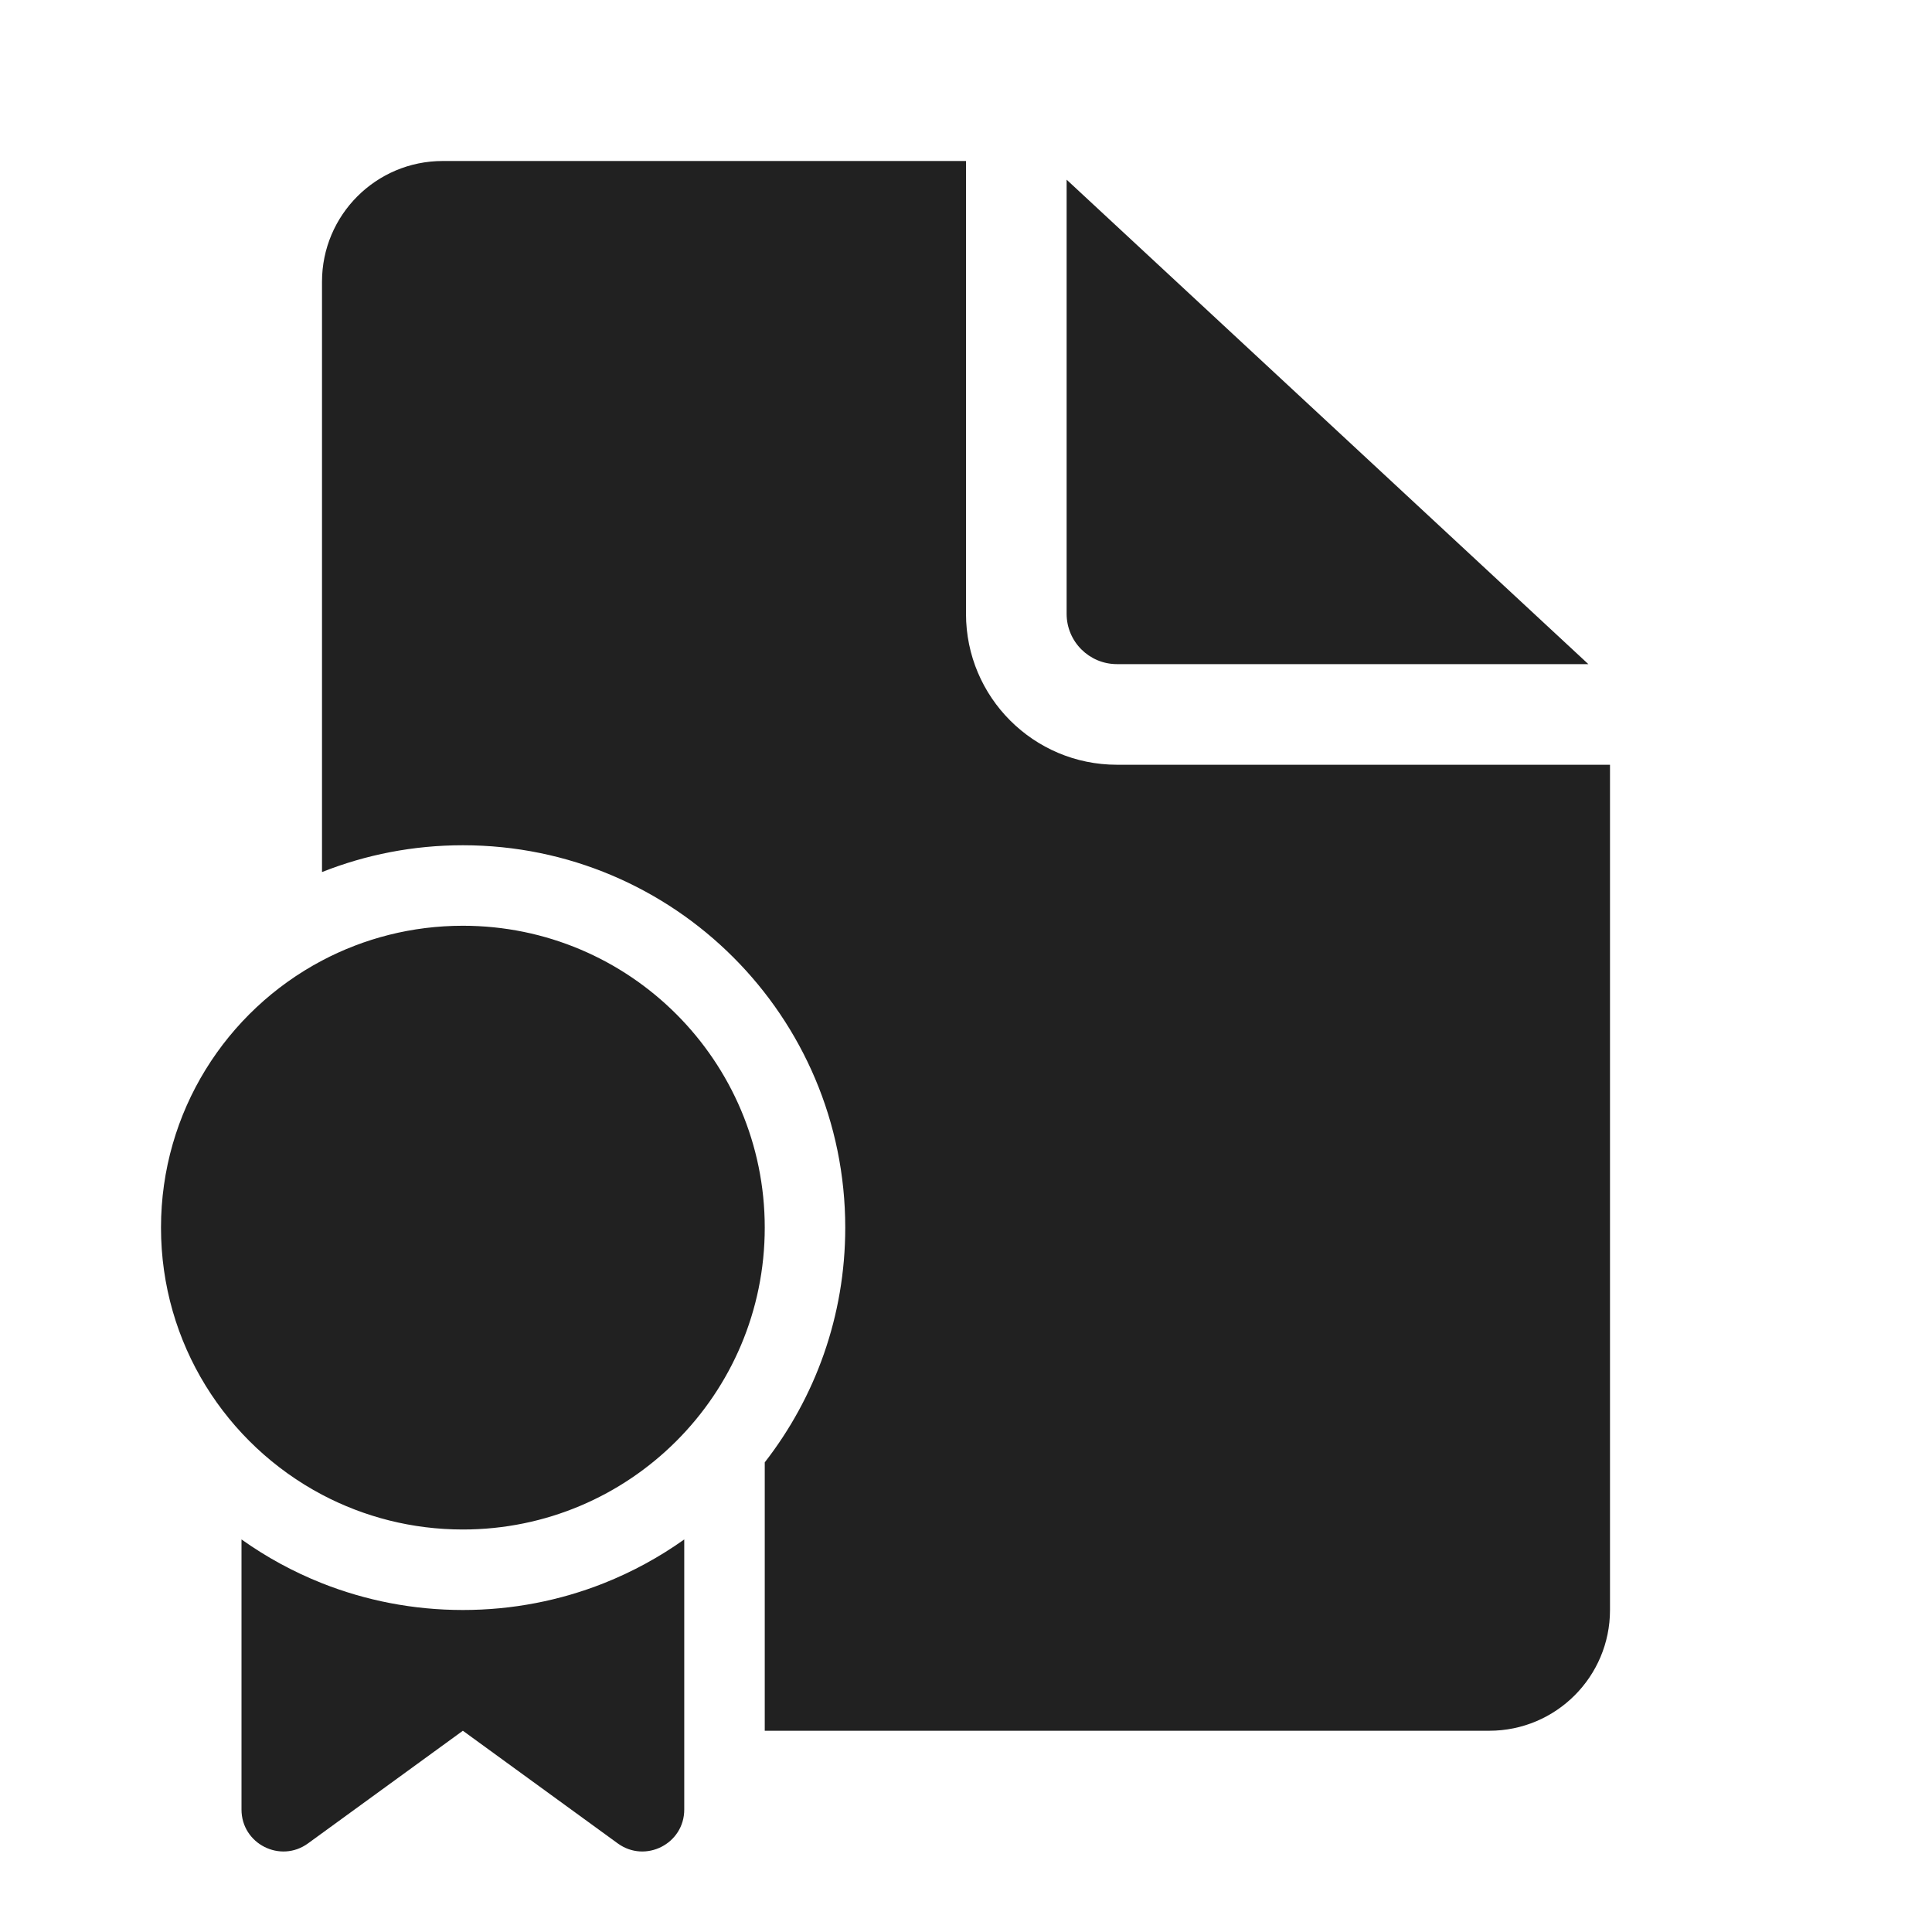
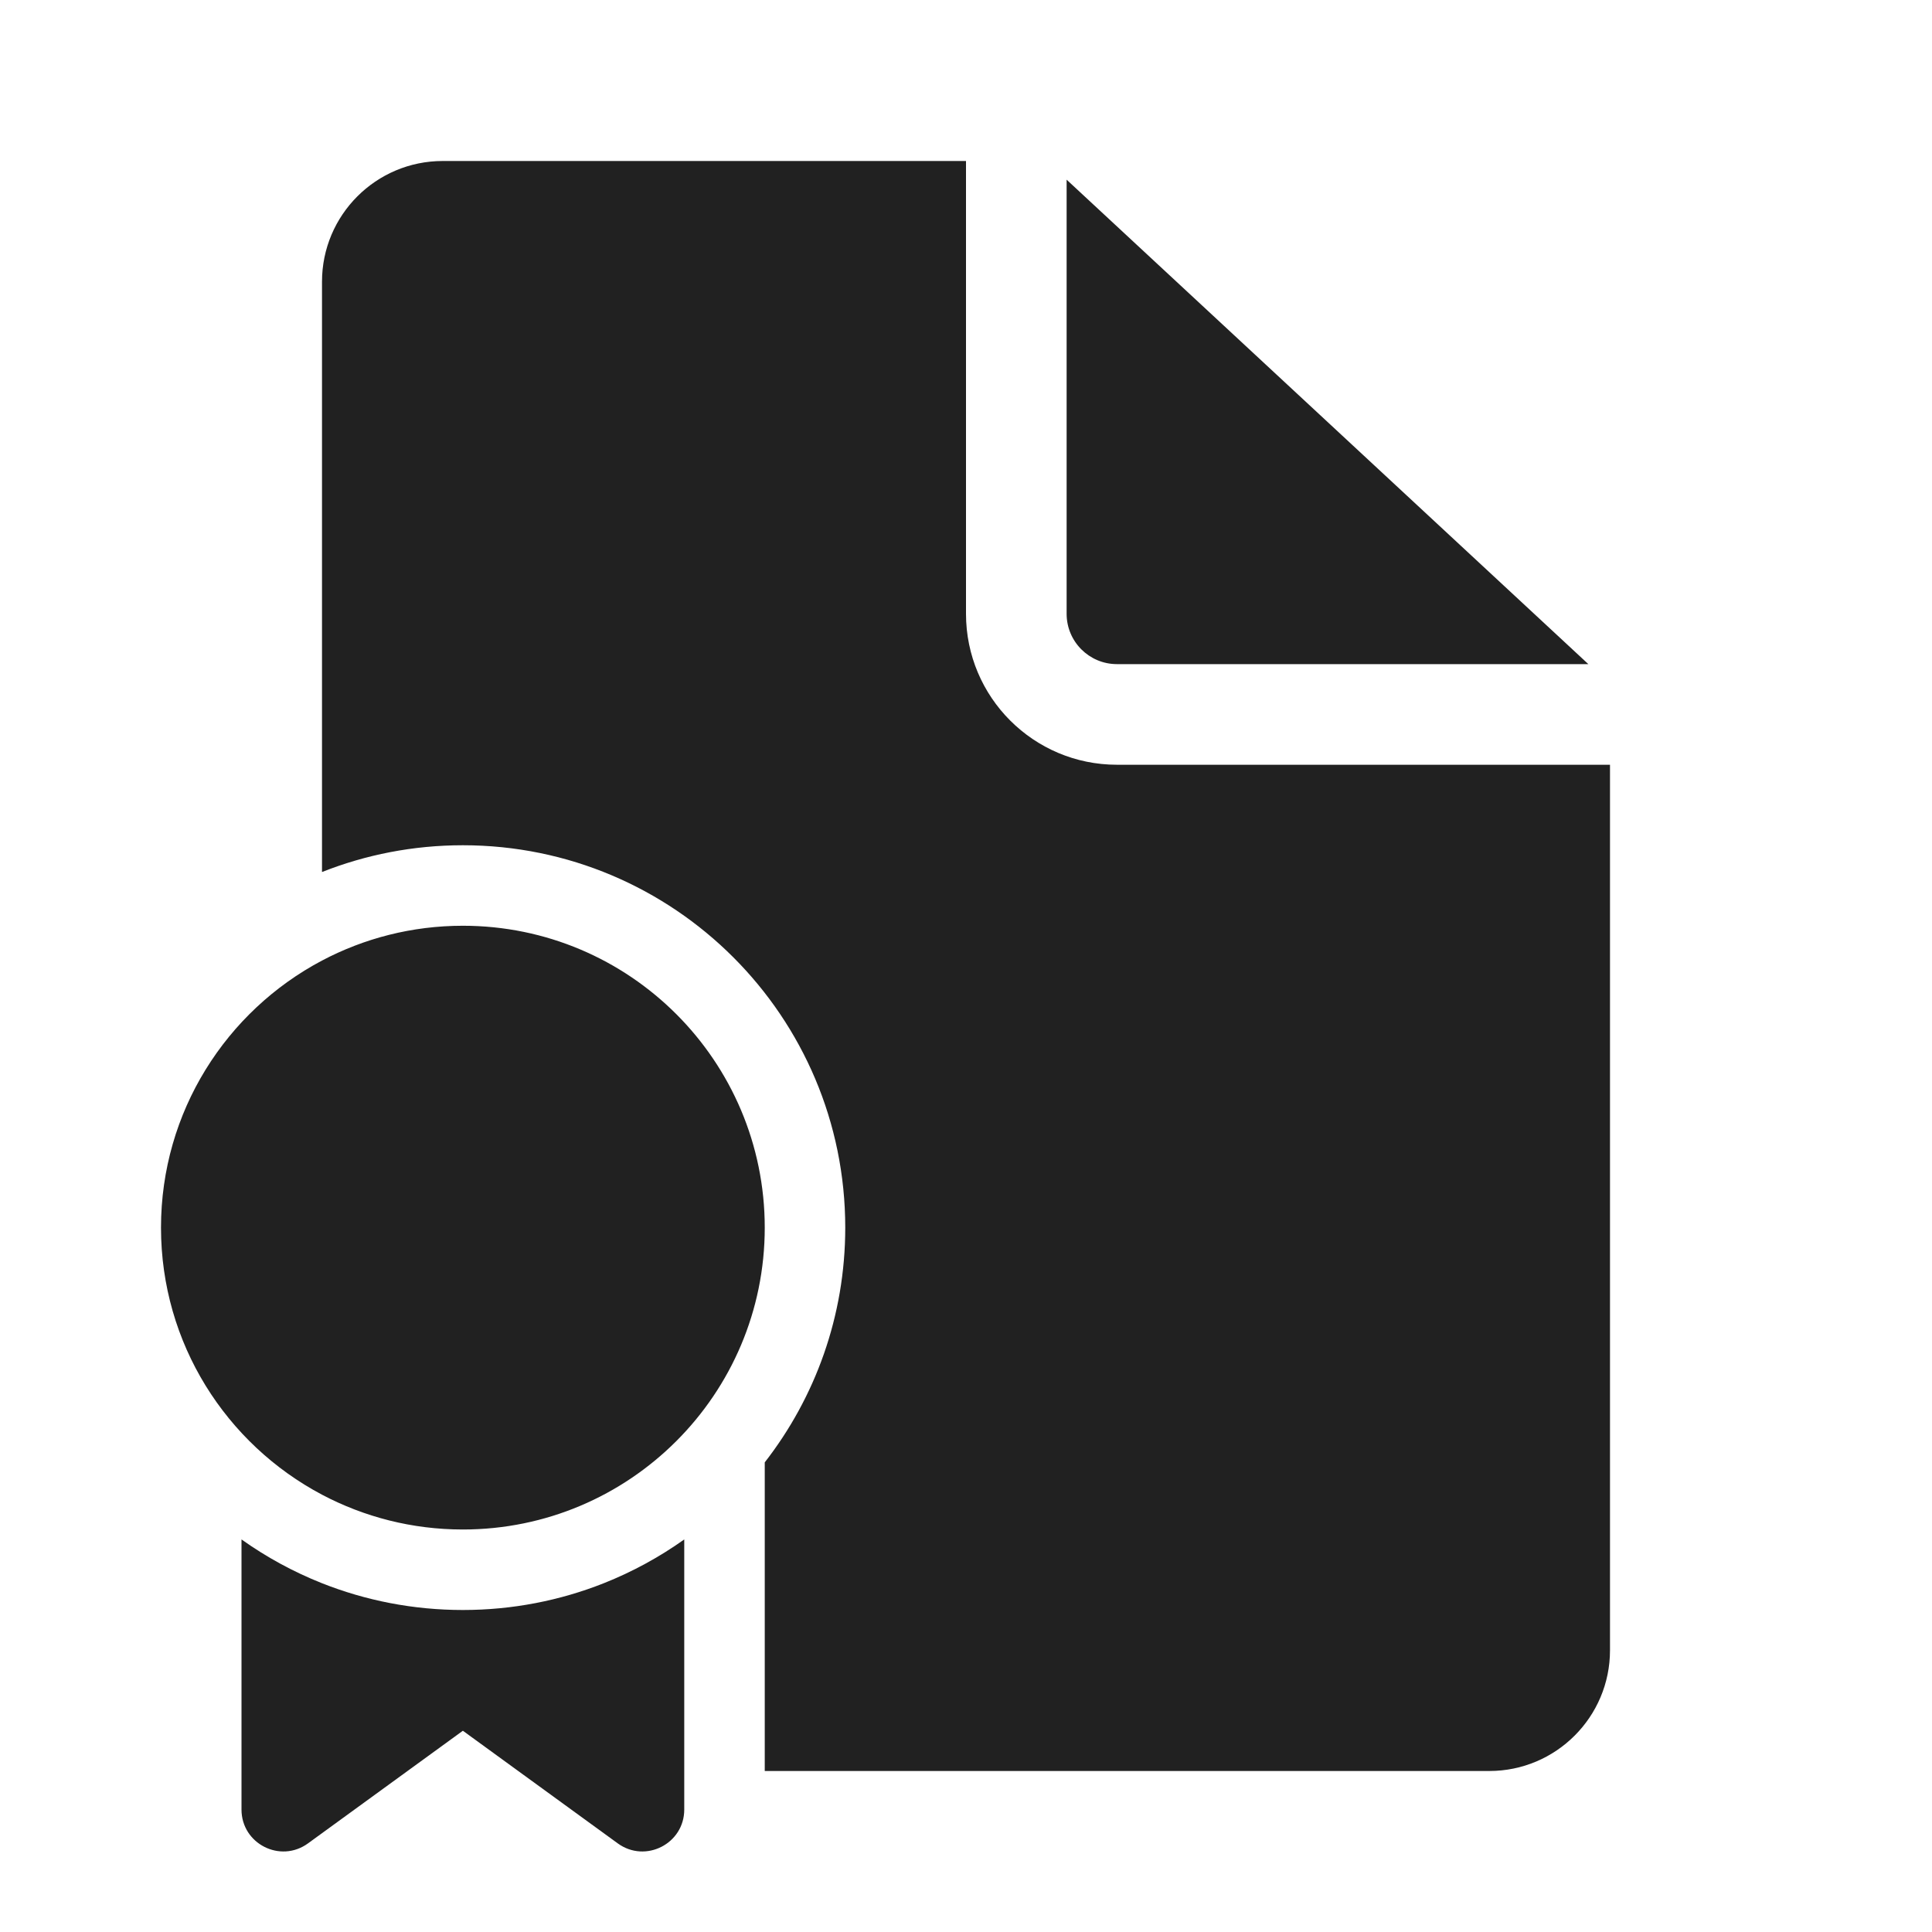
<svg xmlns="http://www.w3.org/2000/svg" width="48" height="48" viewBox="0 0 48 48" fill="none">
-   <path d="M24 4V15.25C24 17.321 25.679 19 27.75 19H40V40C40 41.657 38.657 43 37 43H19V36.332C20.253 34.722 21 32.698 21 30.5C21 25.253 16.747 21 11.5 21C10.264 21 9.083 21.236 8 21.666V7C8 5.343 9.343 4 11 4H24ZM15 39.335C15.713 39.052 16.384 38.685 17 38.247V44.958C17 45.808 16.036 46.299 15.348 45.799L11.5 43L7.652 45.799C6.964 46.299 6 45.808 6 44.958V38.247C6.616 38.685 7.287 39.052 8 39.335C9.083 39.764 10.264 40 11.5 40C12.736 40 13.917 39.764 15 39.335ZM11.5 38C10.236 38 9.045 37.687 8 37.135C5.621 35.877 4 33.378 4 30.5C4 27.622 5.621 25.122 8 23.865C9.045 23.313 10.236 23 11.5 23C15.642 23 19 26.358 19 30.5C19 34.642 15.642 38 11.5 38ZM26.5 4.464V15.25C26.5 15.94 27.06 16.5 27.75 16.5H39.462L26.5 4.464Z" fill="#212121" />
+   <path d="M17 44.958C17 45.808 16.036 46.298 15.349 45.799L11.5 43L7.651 45.799C6.964 46.298 6 45.808 6 44.958V38.247C6.616 38.685 7.287 39.052 8 39.335C9.083 39.764 10.264 40 11.5 40C12.736 40 13.917 39.764 15 39.335C15.713 39.052 16.384 38.685 17 38.247V44.958ZM24 15.25C24 17.321 25.679 19 27.75 19H40V41C40 42.657 38.657 44 37 44H19V36.332C20.253 34.722 21 32.698 21 30.5C21 25.253 16.747 21 11.5 21C10.264 21 9.083 21.236 8 21.665V7C8 5.343 9.343 4 11 4H24V15.25ZM11.5 23C15.642 23 19 26.358 19 30.5C19 34.642 15.642 38 11.5 38C10.236 38 9.045 37.687 8 37.135C5.621 35.877 4 33.378 4 30.5C4 27.622 5.621 25.123 8 23.865C9.045 23.313 10.236 23 11.5 23ZM39.462 16.5H27.75C27.06 16.5 26.5 15.94 26.5 15.25V4.464L39.462 16.5Z" fill="#212121" />
</svg>
